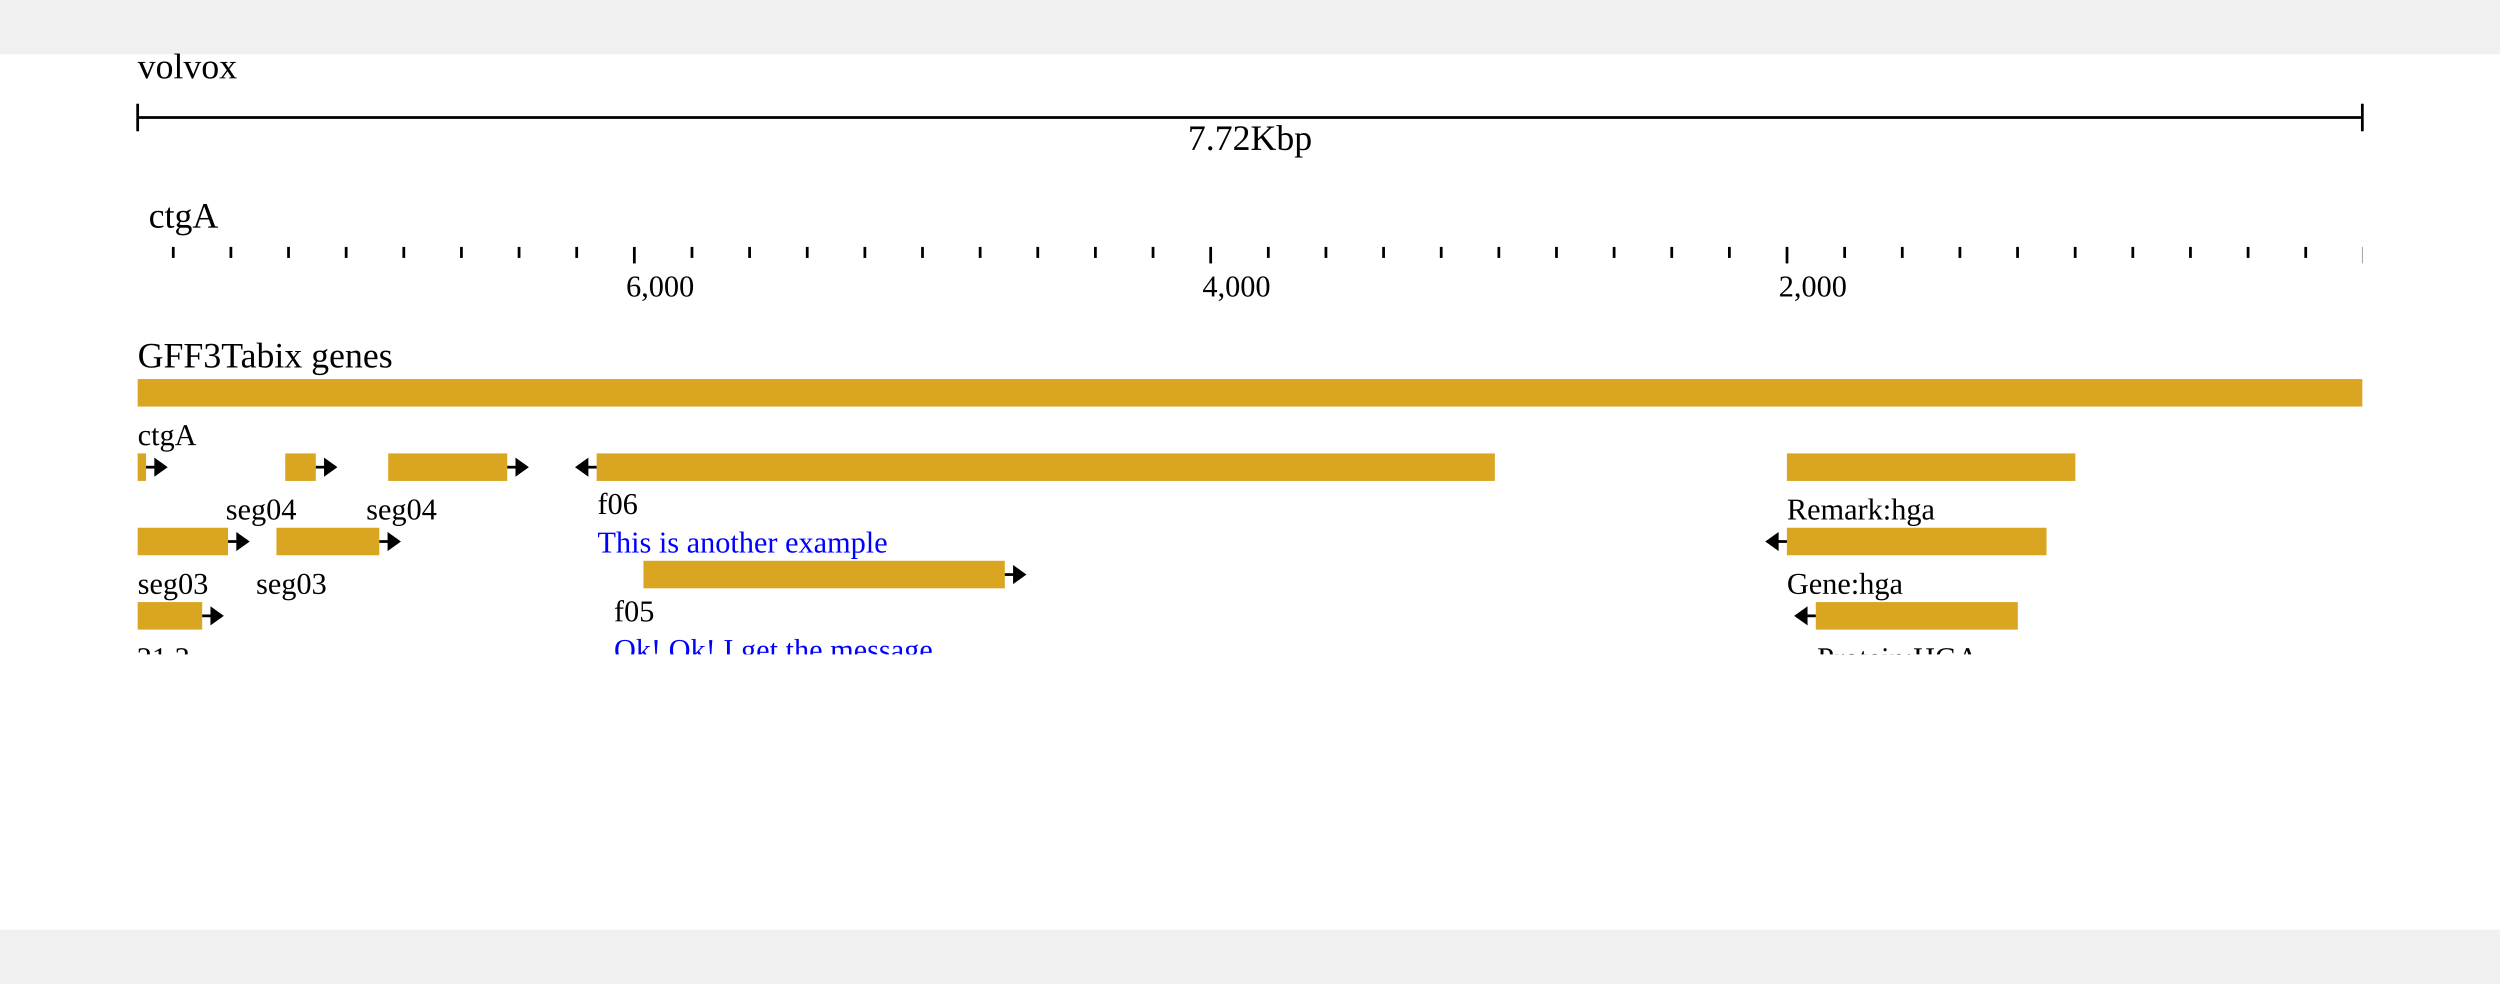
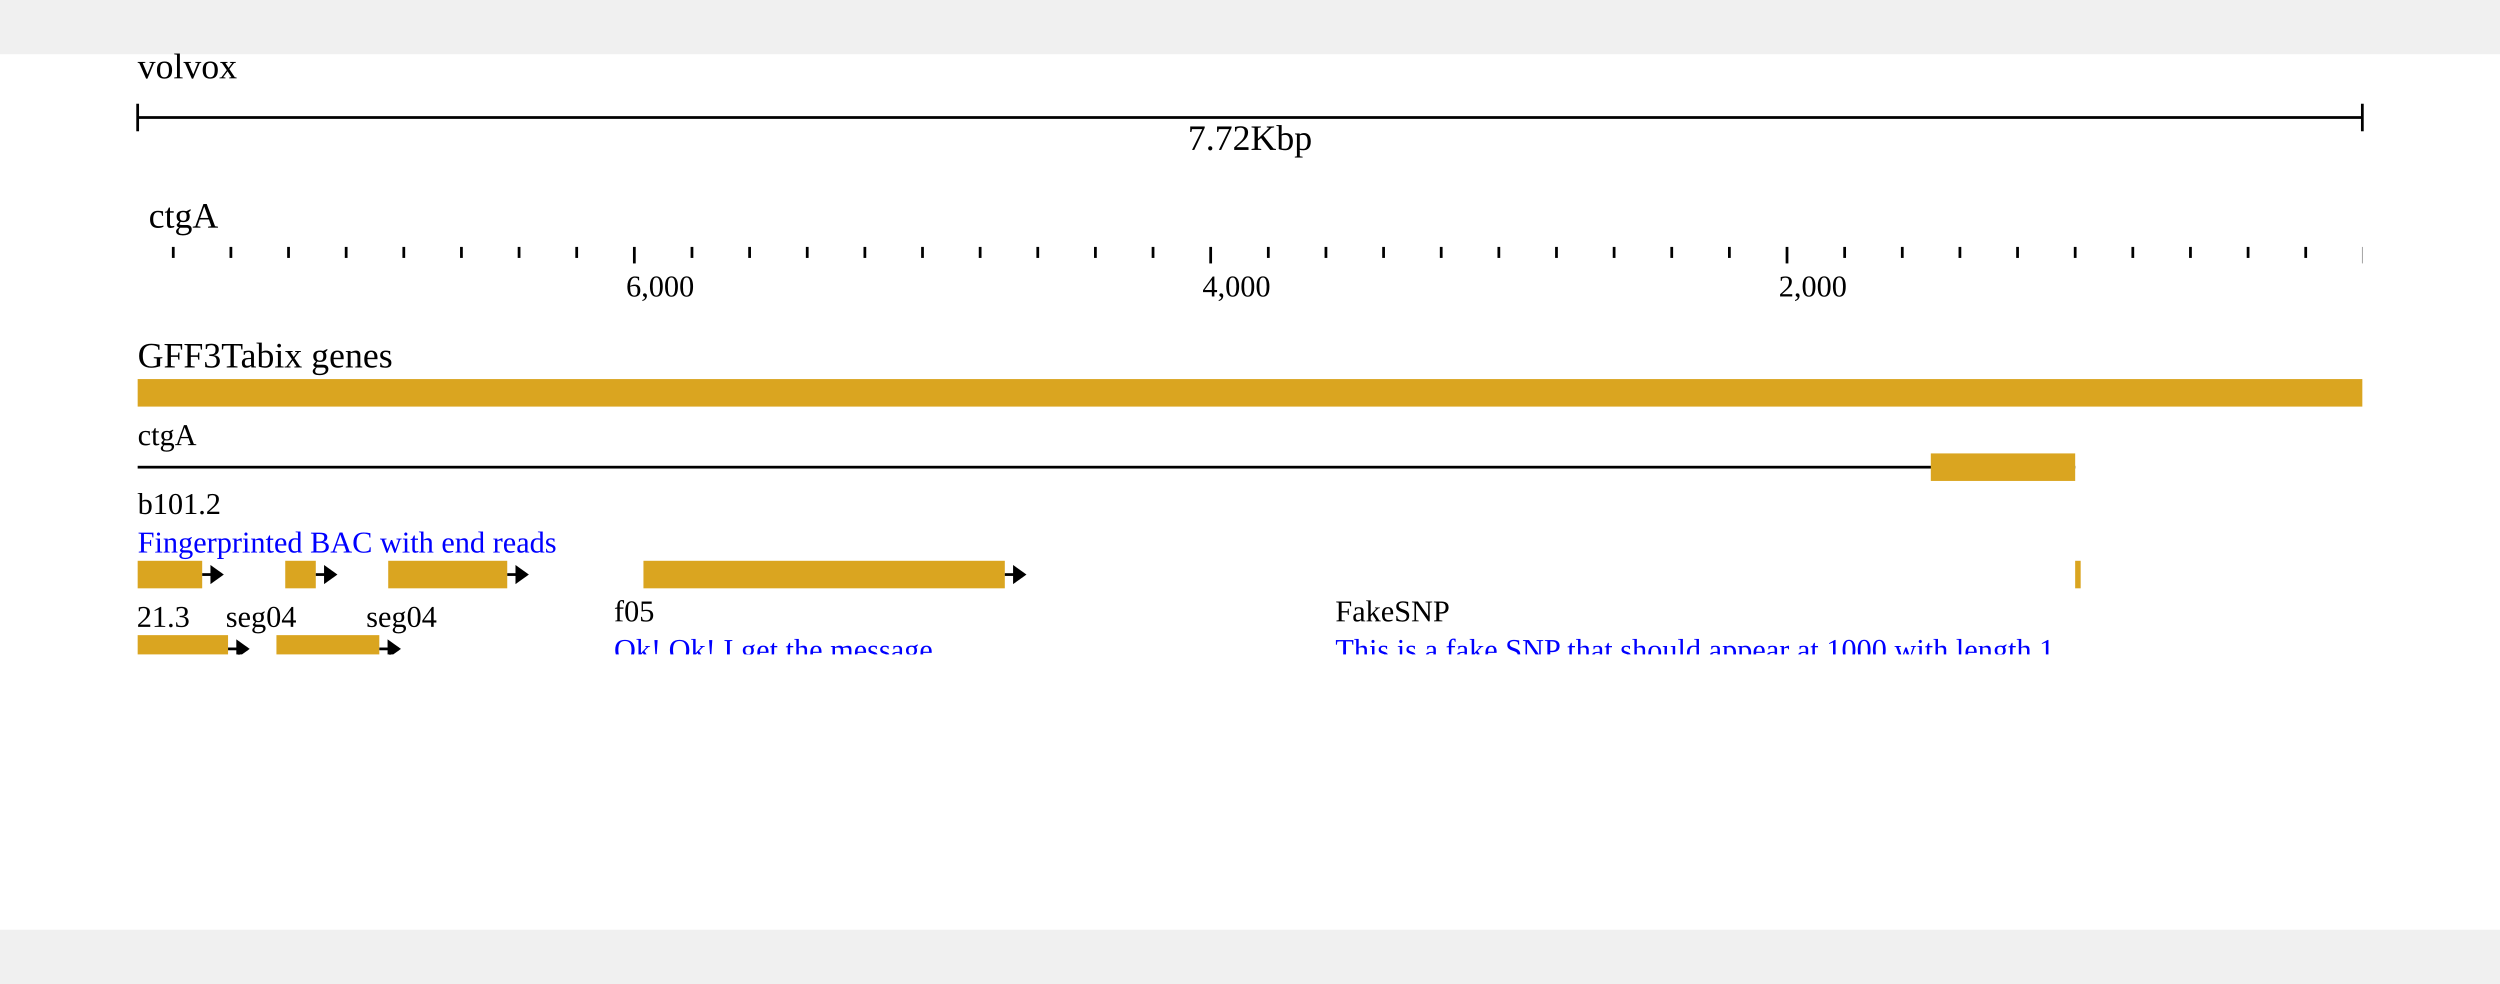
<svg xmlns="http://www.w3.org/2000/svg" width="808" height="318" viewBox="0,0,908,318">
  <rect width="908" height="318" fill="#ffffff" />
  <g transform="translate(50 0)">
    <g transform="translate(0)">
      <g id="header">
        <text x="0" y="0" dominant-baseline="hanging" font-size="13" fill="#000000">volvox</text>
        <g transform="translate(0 13)">
          <line x1="0" x2="808" y1="10" y2="10" stroke="#000000" />
          <line x1="0" x2="0" y1="5" y2="15" stroke="#000000" />
          <line x1="808" x2="808" y1="5" y2="15" stroke="#000000" />
          <text x="404" y="13" text-anchor="middle" dominant-baseline="hanging" font-size="13" fill="#000000">7.72Kbp</text>
        </g>
        <g transform="translate(0 50)">
          <g>
            <defs>
              <clipPath id="clip-{volvox}ctgA:3.534653465343581..7722.534653465344[rev]-0-reversed">
                <rect x="0" y="0" width="808" height="100" />
              </clipPath>
            </defs>
            <g transform="translate(0 0)">
              <g clip-path="url(#clip-{volvox}ctgA:3.534653465343581..7722.534653465344[rev]-0-reversed)">
                <text x="4" y="13" font-size="13" fill="#000000">ctgA</text>
                <g transform="translate(0 20)">
                  <line x1="829.303" x2="829.303" y1="0" y2="4" stroke-width="1" stroke="#000000" />
                  <line x1="808.37" x2="808.37" y1="0" y2="6" stroke-width="1" stroke="#000000" />
                  <line x1="787.437" x2="787.437" y1="0" y2="4" stroke-width="1" stroke="#000000" />
                  <line x1="766.505" x2="766.505" y1="0" y2="4" stroke-width="1" stroke="#000000" />
                  <line x1="745.572" x2="745.572" y1="0" y2="4" stroke-width="1" stroke="#000000" />
                  <line x1="724.639" x2="724.639" y1="0" y2="4" stroke-width="1" stroke="#000000" />
                  <line x1="703.707" x2="703.707" y1="0" y2="4" stroke-width="1" stroke="#000000" />
                  <line x1="682.774" x2="682.774" y1="0" y2="4" stroke-width="1" stroke="#000000" />
                  <line x1="661.841" x2="661.841" y1="0" y2="4" stroke-width="1" stroke="#000000" />
                  <line x1="640.909" x2="640.909" y1="0" y2="4" stroke-width="1" stroke="#000000" />
                  <line x1="619.976" x2="619.976" y1="0" y2="4" stroke-width="1" stroke="#000000" />
                  <line x1="599.044" x2="599.044" y1="0" y2="6" stroke-width="1" stroke="#000000" />
                  <line x1="578.111" x2="578.111" y1="0" y2="4" stroke-width="1" stroke="#000000" />
                  <line x1="557.178" x2="557.178" y1="0" y2="4" stroke-width="1" stroke="#000000" />
                  <line x1="536.246" x2="536.246" y1="0" y2="4" stroke-width="1" stroke="#000000" />
                  <line x1="515.313" x2="515.313" y1="0" y2="4" stroke-width="1" stroke="#000000" />
                  <line x1="494.38" x2="494.38" y1="0" y2="4" stroke-width="1" stroke="#000000" />
                  <line x1="473.448" x2="473.448" y1="0" y2="4" stroke-width="1" stroke="#000000" />
                  <line x1="452.515" x2="452.515" y1="0" y2="4" stroke-width="1" stroke="#000000" />
                  <line x1="431.582" x2="431.582" y1="0" y2="4" stroke-width="1" stroke="#000000" />
                  <line x1="410.65" x2="410.65" y1="0" y2="4" stroke-width="1" stroke="#000000" />
                  <line x1="389.717" x2="389.717" y1="0" y2="6" stroke-width="1" stroke="#000000" />
                  <line x1="368.784" x2="368.784" y1="0" y2="4" stroke-width="1" stroke="#000000" />
                  <line x1="347.852" x2="347.852" y1="0" y2="4" stroke-width="1" stroke="#000000" />
                  <line x1="326.919" x2="326.919" y1="0" y2="4" stroke-width="1" stroke="#000000" />
                  <line x1="305.987" x2="305.987" y1="0" y2="4" stroke-width="1" stroke="#000000" />
                  <line x1="285.054" x2="285.054" y1="0" y2="4" stroke-width="1" stroke="#000000" />
                  <line x1="264.121" x2="264.121" y1="0" y2="4" stroke-width="1" stroke="#000000" />
                  <line x1="243.189" x2="243.189" y1="0" y2="4" stroke-width="1" stroke="#000000" />
                  <line x1="222.256" x2="222.256" y1="0" y2="4" stroke-width="1" stroke="#000000" />
                  <line x1="201.323" x2="201.323" y1="0" y2="4" stroke-width="1" stroke="#000000" />
                  <line x1="180.391" x2="180.391" y1="0" y2="6" stroke-width="1" stroke="#000000" />
                  <line x1="159.458" x2="159.458" y1="0" y2="4" stroke-width="1" stroke="#000000" />
                  <line x1="138.525" x2="138.525" y1="0" y2="4" stroke-width="1" stroke="#000000" />
                  <line x1="117.593" x2="117.593" y1="0" y2="4" stroke-width="1" stroke="#000000" />
                  <line x1="96.66" x2="96.66" y1="0" y2="4" stroke-width="1" stroke="#000000" />
                  <line x1="75.727" x2="75.727" y1="0" y2="4" stroke-width="1" stroke="#000000" />
                  <line x1="54.795" x2="54.795" y1="0" y2="4" stroke-width="1" stroke="#000000" />
                  <line x1="33.862" x2="33.862" y1="0" y2="4" stroke-width="1" stroke="#000000" />
                  <line x1="12.93" x2="12.93" y1="0" y2="4" stroke-width="1" stroke="#000000" />
                  <line x1="-8.003" x2="-8.003" y1="0" y2="4" stroke-width="1" stroke="#000000" />
                  <line x1="-28.936" x2="-28.936" y1="0" y2="6" stroke-width="1" stroke="#000000" />
                  <text x="596.044" y="18" font-size="11" fill="#000000">2,000</text>
                  <text x="386.717" y="18" font-size="11" fill="#000000">4,000</text>
                  <text x="177.391" y="18" font-size="11" fill="#000000">6,000</text>
                </g>
              </g>
            </g>
          </g>
        </g>
      </g>
    </g>
    <g transform="translate(0 100)">
      <g transform="translate(0 0)">
        <g transform="translate(0 18)">
          <defs>
            <clipPath id="clip-jest">
              <rect x="0" y="0" width="808" height="100" />
            </clipPath>
          </defs>
          <g transform="translate(0 0)">
            <g clip-path="url(#clip-jest)">
              <g>
                <defs />
                <g>
                  <g>
                    <rect fill="goldenrod" stroke="none" x="0" y="0" width="808.265" height="10" />
-                     <rect fill="goldenrod" stroke="none" x="599" y="27" width="104.768" height="10" />
-                     <rect fill="goldenrod" stroke="none" x="599" y="54" width="94.302" height="10" />
-                     <path fill="none" stroke="#000000" paint-order="fill stroke markers" d=" M 599 59 L 592 59" stroke-miterlimit="10" />
-                     <path fill="#000000" stroke="#000000" paint-order="fill stroke markers" d=" M 595.5 56.5 L 595.5 61.5 L 592 59 Z" stroke-miterlimit="10" />
-                     <rect fill="goldenrod" stroke="none" x="609.5" y="81" width="73.369" height="10" />
-                     <path fill="none" stroke="#000000" paint-order="fill stroke markers" d=" M 609.5 86 L 602.5 86" stroke-miterlimit="10" />
-                     <path fill="#000000" stroke="#000000" paint-order="fill stroke markers" d=" M 606 83.5 L 606 88.5 L 602.5 86 Z" stroke-miterlimit="10" />
-                     <rect fill="goldenrod" stroke="none" x="494.3" y="108" width="146.633" height="10" />
-                     <path fill="none" stroke="#000000" paint-order="fill stroke markers" d=" M 640.933 113 L 647.933 113" stroke-miterlimit="10" />
-                     <path fill="#000000" stroke="#000000" paint-order="fill stroke markers" d=" M 644.433 110.5 L 644.433 115.5 L 647.933 113 Z" stroke-miterlimit="10" />
-                     <rect fill="goldenrod" stroke="none" x="600.7" y="135" width="34.12" height="10" />
-                     <path fill="none" stroke="#000000" paint-order="fill stroke markers" d=" M 600.7 140 L 593.7 140" stroke-miterlimit="10" />
-                     <path fill="#000000" stroke="#000000" paint-order="fill stroke markers" d=" M 597.2 137.5 L 597.2 142.5 L 593.7 140 Z" stroke-miterlimit="10" />
-                     <rect fill="goldenrod" stroke="none" x="504.8" y="174" width="115.234" height="10" />
-                     <path fill="none" stroke="#000000" paint-order="fill stroke markers" d=" M 620.034 179 L 627.034 179" stroke-miterlimit="10" />
-                     <path fill="#000000" stroke="#000000" paint-order="fill stroke markers" d=" M 623.534 176.5 L 623.534 181.5 L 627.034 179 Z" stroke-miterlimit="10" />
-                     <rect fill="goldenrod" stroke="none" x="166.7" y="27" width="326.235" height="10" />
-                     <path fill="none" stroke="#000000" paint-order="fill stroke markers" d=" M 166.7 32 L 159.7 32" stroke-miterlimit="10" />
-                     <path fill="#000000" stroke="#000000" paint-order="fill stroke markers" d=" M 163.2 29.5 L 163.2 34.5 L 159.7 32 Z" stroke-miterlimit="10" />
+                     <path fill="none" stroke="#000000" paint-order="fill stroke markers" d=" M -1285 32 L 703.706 32" stroke-miterlimit="10" />
+                     <rect fill="goldenrod" stroke="none" x="651.269" y="27" width="52.436" height="10" />
+                     <rect fill="goldenrod" stroke="none" x="703.7" y="66" width="2" height="10" />
+                     <rect fill="goldenrod" stroke="none" x="599" y="105" width="104.768" height="10" />
+                     <path fill="none" stroke="#000000" paint-order="fill stroke markers" d=" M 473.2 137 L 698.54 137" stroke-miterlimit="10" />
+                     <path fill="none" stroke="#000000" paint-order="fill stroke markers" d=" M 507.87 135 L 503.87 137 L 507.87 139 M 547.87 135 L 543.87 137 L 547.87 139 M 587.87 135 L 583.87 137 L 587.87 139 M 627.87 135 L 623.87 137 L 627.87 139 M 667.87 135 L 663.87 137 L 667.87 139" stroke-miterlimit="10" stroke-width="0.5" />
+                     <rect fill="goldenrod" stroke="none" x="651.337" y="132" width="47.203" height="10" />
+                     <rect fill="goldenrod" stroke="none" x="473.2" y="132" width="21.247" height="10" />
+                     <path fill="none" stroke="#000000" paint-order="fill stroke markers" d=" M 473.2 137 L 466.2 137" stroke-miterlimit="10" />
+                     <path fill="#000000" stroke="#000000" paint-order="fill stroke markers" d=" M 469.7 134.5 L 469.7 139.5 L 466.2 137 Z" stroke-miterlimit="10" />
+                     <path fill="none" stroke="#000000" paint-order="fill stroke markers" d=" M 44.3 164 L 698.55 164" stroke-miterlimit="10" />
+                     <path fill="none" stroke="#000000" paint-order="fill stroke markers" d=" M 73.425 162 L 69.425 164 L 73.425 166 M 113.425 162 L 109.425 164 L 113.425 166 M 153.425 162 L 149.425 164 L 153.425 166 M 193.425 162 L 189.425 164 L 193.425 166 M 233.425 162 L 229.425 164 L 233.425 166 M 273.425 162 L 269.425 164 L 273.425 166 M 313.425 162 L 309.425 164 L 313.425 166 M 353.425 162 L 349.425 164 L 353.425 166 M 393.425 162 L 389.425 164 L 393.425 166 M 433.425 162 L 429.425 164 L 433.425 166 M 473.425 162 L 469.425 164 L 473.425 166 M 513.425 162 L 509.425 164 L 513.425 166 M 553.425 162 L 549.425 164 L 553.425 166 M 593.425 162 L 589.425 164 L 593.425 166 M 633.425 162 L 629.425 164 L 633.425 166 M 673.425 162 L 669.425 164 L 673.425 166" stroke-miterlimit="10" stroke-width="0.5" />
+                     <rect fill="goldenrod" stroke="none" x="651.347" y="159" width="47.203" height="10" />
+                     <rect fill="goldenrod" stroke="none" x="232.694" y="159" width="52.436" height="10" />
+                     <rect fill="goldenrod" stroke="none" x="44.3" y="159" width="31.504" height="10" />
+                     <path fill="none" stroke="#000000" paint-order="fill stroke markers" d=" M 44.3 164 L 37.3 164" stroke-miterlimit="10" />
+                     <path fill="#000000" stroke="#000000" paint-order="fill stroke markers" d=" M 40.8 161.5 L 40.8 166.5 L 37.3 164 Z" stroke-miterlimit="10" />
+                     <path fill="none" stroke="#000000" paint-order="fill stroke markers" d=" M -133.7 191 L 698.477 191" stroke-miterlimit="10" />
+                     <path fill="none" stroke="#000000" paint-order="fill stroke markers" d=" M -95.611 189 L -99.611 191 L -95.611 193 M -55.611 189 L -59.611 191 L -55.611 193 M -15.611 189 L -19.611 191 L -15.611 193 M 24.389 189 L 20.389 191 L 24.389 193 M 64.389 189 L 60.389 191 L 64.389 193 M 104.389 189 L 100.389 191 L 104.389 193 M 144.389 189 L 140.389 191 L 144.389 193 M 184.389 189 L 180.389 191 L 184.389 193 M 224.389 189 L 220.389 191 L 224.389 193 M 264.389 189 L 260.389 191 L 264.389 193 M 304.389 189 L 300.389 191 L 304.389 193 M 344.389 189 L 340.389 191 L 344.389 193 M 384.389 189 L 380.389 191 L 384.389 193 M 424.389 189 L 420.389 191 L 424.389 193 M 464.389 189 L 460.389 191 L 464.389 193 M 504.389 189 L 500.389 191 L 504.389 193 M 544.389 189 L 540.389 191 L 544.389 193 M 584.389 189 L 580.389 191 L 584.389 193 M 624.389 189 L 620.389 191 L 624.389 193 M 664.389 189 L 660.389 191 L 664.389 193" stroke-miterlimit="10" stroke-width="0.5" />
+                     <rect fill="#357089" stroke="none" x="682.673" y="187.75" width="15.804" height="6.5" />
+                     <rect fill="goldenrod" stroke="none" x="651.274" y="186" width="31.399" height="10" />
+                     <rect fill="goldenrod" stroke="none" x="399.873" y="186" width="94.511" height="10" />
+                     <rect fill="goldenrod" stroke="none" x="232.621" y="186" width="52.436" height="10" />
+                     <rect fill="goldenrod" stroke="none" x="11.991" y="186" width="63.74" height="10" />
+                     <rect fill="#357089" stroke="none" x="0" y="187.75" width="11.991" height="6.5" />
+                     <path fill="none" stroke="#000000" paint-order="fill stroke markers" d=" M -133.7 191 L -140.7 191" stroke-miterlimit="10" />
+                     <path fill="#000000" stroke="#000000" paint-order="fill stroke markers" d=" M -137.2 188.5 L -137.2 193.5 L -140.7 191 Z" stroke-miterlimit="10" />
+                     <path fill="none" stroke="#000000" paint-order="fill stroke markers" d=" M -133.7 203 L 698.477 203" stroke-miterlimit="10" />
+                     <path fill="none" stroke="#000000" paint-order="fill stroke markers" d=" M -95.611 201 L -99.611 203 L -95.611 205 M -55.611 201 L -59.611 203 L -55.611 205 M -15.611 201 L -19.611 203 L -15.611 205 M 24.389 201 L 20.389 203 L 24.389 205 M 64.389 201 L 60.389 203 L 64.389 205 M 104.389 201 L 100.389 203 L 104.389 205 M 144.389 201 L 140.389 203 L 144.389 205 M 184.389 201 L 180.389 203 L 184.389 205 M 224.389 201 L 220.389 203 L 224.389 205 M 264.389 201 L 260.389 203 L 264.389 205 M 304.389 201 L 300.389 203 L 304.389 205 M 344.389 201 L 340.389 203 L 344.389 205 M 384.389 201 L 380.389 203 L 384.389 205 M 424.389 201 L 420.389 203 L 424.389 205 M 464.389 201 L 460.389 203 L 464.389 205 M 504.389 201 L 500.389 203 L 504.389 205 M 544.389 201 L 540.389 203 L 544.389 205 M 584.389 201 L 580.389 203 L 584.389 205 M 624.389 201 L 620.389 203 L 624.389 205 M 664.389 201 L 660.389 203 L 664.389 205" stroke-miterlimit="10" stroke-width="0.5" />
+                     <rect fill="#357089" stroke="none" x="682.673" y="199.75" width="15.804" height="6.5" />
+                     <rect fill="goldenrod" stroke="none" x="651.274" y="198" width="31.399" height="10" />
+                     <rect fill="goldenrod" stroke="none" x="232.621" y="198" width="52.436" height="10" />
+                     <rect fill="goldenrod" stroke="none" x="11.991" y="198" width="63.74" height="10" />
+                     <rect fill="#357089" stroke="none" x="0" y="199.75" width="11.991" height="6.5" />
+                     <path fill="none" stroke="#000000" paint-order="fill stroke markers" d=" M -133.7 203 L -140.7 203" stroke-miterlimit="10" />
+                     <path fill="#000000" stroke="#000000" paint-order="fill stroke markers" d=" M -137.2 200.5 L -137.2 205.5 L -140.7 203 Z" stroke-miterlimit="10" />
+                     <path fill="none" stroke="#000000" paint-order="fill stroke markers" d=" M -133.7 215 L 672.311 215" stroke-miterlimit="10" />
+                     <path fill="none" stroke="#000000" paint-order="fill stroke markers" d=" M -108.694 213 L -112.694 215 L -108.694 217 M -68.694 213 L -72.694 215 L -68.694 217 M -28.694 213 L -32.694 215 L -28.694 217 M 11.306 213 L 7.306 215 L 11.306 217 M 51.306 213 L 47.306 215 L 51.306 217 M 91.306 213 L 87.306 215 L 91.306 217 M 131.306 213 L 127.306 215 L 131.306 217 M 171.306 213 L 167.306 215 L 171.306 217 M 211.306 213 L 207.306 215 L 211.306 217 M 251.306 213 L 247.306 215 L 251.306 217 M 291.306 213 L 287.306 215 L 291.306 217 M 331.306 213 L 327.306 215 L 331.306 217 M 371.306 213 L 367.306 215 L 371.306 217 M 411.306 213 L 407.306 215 L 411.306 217 M 451.306 213 L 447.306 215 L 451.306 217 M 491.306 213 L 487.306 215 L 491.306 217 M 531.306 213 L 527.306 215 L 531.306 217 M 571.306 213 L 567.306 215 L 571.306 217 M 611.306 213 L 607.306 215 L 611.306 217 M 651.306 213 L 647.306 215 L 651.306 217" stroke-miterlimit="10" stroke-width="0.5" />
+                     <rect fill="#357089" stroke="none" x="651.274" y="211.75" width="21.037" height="6.5" />
+                     <rect fill="#357089" stroke="none" x="462.88" y="211.75" width="31.504" height="6.5" />
+                     <rect fill="goldenrod" stroke="none" x="399.873" y="210" width="63.007" height="10" />
+                     <rect fill="goldenrod" stroke="none" x="232.621" y="210" width="52.436" height="10" />
+                     <rect fill="goldenrod" stroke="none" x="12.828" y="210" width="62.903" height="10" />
+                     <rect fill="#357089" stroke="none" x="0" y="211.75" width="12.828" height="6.5" />
+                     <path fill="none" stroke="#000000" paint-order="fill stroke markers" d=" M -133.7 215 L -140.7 215" stroke-miterlimit="10" />
+                     <path fill="#000000" stroke="#000000" paint-order="fill stroke markers" d=" M -137.2 212.5 L -137.2 217.5 L -140.7 215 Z" stroke-miterlimit="10" />
+                     <rect fill="goldenrod" stroke="none" x="599" y="249" width="94.302" height="10" />
+                     <path fill="none" stroke="#000000" paint-order="fill stroke markers" d=" M 599 254 L 592 254" stroke-miterlimit="10" />
+                     <path fill="#000000" stroke="#000000" paint-order="fill stroke markers" d=" M 595.5 251.5 L 595.5 256.5 L 592 254 Z" stroke-miterlimit="10" />
+                     <path fill="none" stroke="#000000" paint-order="fill stroke markers" d=" M 54.7 281 L 688.017 281" stroke-miterlimit="10" />
+                     <path fill="none" stroke="#000000" paint-order="fill stroke markers" d=" M 93.359 279 L 89.359 281 L 93.359 283 M 133.359 279 L 129.359 281 L 133.359 283 M 173.359 279 L 169.359 281 L 173.359 283 M 213.359 279 L 209.359 281 L 213.359 283 M 253.359 279 L 249.359 281 L 253.359 283 M 293.359 279 L 289.359 281 L 293.359 283 M 333.359 279 L 329.359 281 L 333.359 283 M 373.359 279 L 369.359 281 L 373.359 283 M 413.359 279 L 409.359 281 L 413.359 283 M 453.359 279 L 449.359 281 L 453.359 283 M 493.359 279 L 489.359 281 L 493.359 283 M 533.359 279 L 529.359 281 L 533.359 283 M 573.359 279 L 569.359 281 L 573.359 283 M 613.359 279 L 609.359 281 L 613.359 283 M 653.359 279 L 649.359 281 L 653.359 283" stroke-miterlimit="10" stroke-width="0.5" />
+                     <rect fill="goldenrod" stroke="none" x="651.28" y="276" width="36.737" height="10" />
+                     <rect fill="goldenrod" stroke="none" x="232.627" y="276" width="52.436" height="10" />
+                     <rect fill="goldenrod" stroke="none" x="54.7" y="276" width="21.037" height="10" />
+                     <path fill="none" stroke="#000000" paint-order="fill stroke markers" d=" M 54.7 281 L 47.7 281" stroke-miterlimit="10" />
+                     <path fill="#000000" stroke="#000000" paint-order="fill stroke markers" d=" M 51.2 278.5 L 51.2 283.5 L 47.7 281 Z" stroke-miterlimit="10" />
+                     <rect fill="goldenrod" stroke="none" x="609.5" y="303" width="73.369" height="10" />
+                     <path fill="none" stroke="#000000" paint-order="fill stroke markers" d=" M 609.5 308 L 602.5 308" stroke-miterlimit="10" />
+                     <path fill="#000000" stroke="#000000" paint-order="fill stroke markers" d=" M 606 305.5 L 606 310.5 L 602.5 308 Z" stroke-miterlimit="10" />
+                     <rect fill="goldenrod" stroke="none" x="494.3" y="330" width="146.633" height="10" />
+                     <path fill="none" stroke="#000000" paint-order="fill stroke markers" d=" M 640.933 335 L 647.933 335" stroke-miterlimit="10" />
+                     <path fill="#000000" stroke="#000000" paint-order="fill stroke markers" d=" M 644.433 332.5 L 644.433 337.5 L 647.933 335 Z" stroke-miterlimit="10" />
+                     <rect fill="goldenrod" stroke="none" x="600.7" y="357" width="34.12" height="10" />
+                     <path fill="none" stroke="#000000" paint-order="fill stroke markers" d=" M 600.7 362 L 593.7 362" stroke-miterlimit="10" />
+                     <path fill="#000000" stroke="#000000" paint-order="fill stroke markers" d=" M 597.2 359.5 L 597.2 364.5 L 593.7 362 Z" stroke-miterlimit="10" />
+                     <rect fill="goldenrod" stroke="none" x="504.8" y="396" width="115.234" height="10" />
+                     <path fill="none" stroke="#000000" paint-order="fill stroke markers" d=" M 620.034 401 L 627.034 401" stroke-miterlimit="10" />
+                     <path fill="#000000" stroke="#000000" paint-order="fill stroke markers" d=" M 623.534 398.5 L 623.534 403.5 L 627.034 401 Z" stroke-miterlimit="10" />
+                     <rect fill="goldenrod" stroke="none" x="166.7" y="357" width="326.235" height="10" />
+                     <path fill="none" stroke="#000000" paint-order="fill stroke markers" d=" M 166.7 362 L 159.7 362" stroke-miterlimit="10" />
+                     <path fill="#000000" stroke="#000000" paint-order="fill stroke markers" d=" M 163.2 359.5 L 163.2 364.5 L 159.7 362 Z" stroke-miterlimit="10" />
                    <rect fill="goldenrod" stroke="none" x="183.7" y="66" width="131.248" height="10" />
                    <path fill="none" stroke="#000000" paint-order="fill stroke markers" d=" M 314.948 71 L 321.948 71" stroke-miterlimit="10" />
                    <path fill="#000000" stroke="#000000" paint-order="fill stroke markers" d=" M 318.448 68.5 L 318.448 73.5 L 321.948 71 Z" stroke-miterlimit="10" />
                    <rect fill="goldenrod" stroke="none" x="253.4" y="105" width="7.326" height="10" />
                    <path fill="none" stroke="#000000" paint-order="fill stroke markers" d=" M 260.726 110 L 267.726 110" stroke-miterlimit="10" />
                    <path fill="#000000" stroke="#000000" paint-order="fill stroke markers" d=" M 264.226 107.5 L 264.226 112.5 L 267.726 110 Z" stroke-miterlimit="10" />
-                     <rect fill="goldenrod" stroke="none" x="169.8" y="105" width="31.608" height="10" />
-                     <path fill="none" stroke="#000000" paint-order="fill stroke markers" d=" M 201.408 110 L 208.408 110" stroke-miterlimit="10" />
-                     <path fill="#000000" stroke="#000000" paint-order="fill stroke markers" d=" M 204.908 107.5 L 204.908 112.5 L 208.408 110 Z" stroke-miterlimit="10" />
-                     <rect fill="goldenrod" stroke="none" x="91" y="27" width="43.226" height="10" />
-                     <path fill="none" stroke="#000000" paint-order="fill stroke markers" d=" M 134.226 32 L 141.226 32" stroke-miterlimit="10" />
-                     <path fill="#000000" stroke="#000000" paint-order="fill stroke markers" d=" M 137.726 29.5 L 137.726 34.5 L 141.226 32 Z" stroke-miterlimit="10" />
-                     <rect fill="goldenrod" stroke="none" x="50.4" y="54" width="37.365" height="10" />
-                     <path fill="none" stroke="#000000" paint-order="fill stroke markers" d=" M 87.765 59 L 94.765 59" stroke-miterlimit="10" />
-                     <path fill="#000000" stroke="#000000" paint-order="fill stroke markers" d=" M 91.265 56.5 L 91.265 61.5 L 94.765 59 Z" stroke-miterlimit="10" />
-                     <rect fill="goldenrod" stroke="none" x="53.6" y="27" width="11.094" height="10" />
-                     <path fill="none" stroke="#000000" paint-order="fill stroke markers" d=" M 64.694 32 L 71.694 32" stroke-miterlimit="10" />
-                     <path fill="#000000" stroke="#000000" paint-order="fill stroke markers" d=" M 68.194 29.5 L 68.194 34.5 L 71.694 32 Z" stroke-miterlimit="10" />
-                     <rect fill="goldenrod" stroke="none" x="0" y="54" width="32.83" height="10" />
-                     <path fill="none" stroke="#000000" paint-order="fill stroke markers" d=" M 32.83 59 L 39.83 59" stroke-miterlimit="10" />
-                     <path fill="#000000" stroke="#000000" paint-order="fill stroke markers" d=" M 36.33 56.5 L 36.33 61.5 L 39.83 59 Z" stroke-miterlimit="10" />
-                     <rect fill="goldenrod" stroke="none" x="0" y="27" width="3.052" height="10" />
-                     <path fill="none" stroke="#000000" paint-order="fill stroke markers" d=" M 3.052 32 L 10.052 32" stroke-miterlimit="10" />
-                     <path fill="#000000" stroke="#000000" paint-order="fill stroke markers" d=" M 6.552 29.5 L 6.552 34.5 L 10.052 32 Z" stroke-miterlimit="10" />
-                     <path fill="none" stroke="#000000" paint-order="fill stroke markers" d=" M -1285 230 L 703.706 230" stroke-miterlimit="10" />
-                     <rect fill="goldenrod" stroke="none" x="651.269" y="225" width="52.436" height="10" />
-                     <rect fill="goldenrod" stroke="none" x="703.7" y="264" width="2" height="10" />
-                     <path fill="none" stroke="#000000" paint-order="fill stroke markers" d=" M 473.2 308 L 698.54 308" stroke-miterlimit="10" />
-                     <path fill="none" stroke="#000000" paint-order="fill stroke markers" d=" M 507.87 306 L 503.87 308 L 507.87 310 M 547.87 306 L 543.87 308 L 547.87 310 M 587.87 306 L 583.87 308 L 587.87 310 M 627.87 306 L 623.87 308 L 627.87 310 M 667.87 306 L 663.87 308 L 667.87 310" stroke-miterlimit="10" stroke-width="0.5" />
-                     <rect fill="goldenrod" stroke="none" x="651.337" y="303" width="47.203" height="10" />
-                     <rect fill="goldenrod" stroke="none" x="473.2" y="303" width="21.247" height="10" />
-                     <path fill="none" stroke="#000000" paint-order="fill stroke markers" d=" M 473.2 308 L 466.2 308" stroke-miterlimit="10" />
-                     <path fill="#000000" stroke="#000000" paint-order="fill stroke markers" d=" M 469.7 305.5 L 469.7 310.5 L 466.2 308 Z" stroke-miterlimit="10" />
-                     <path fill="none" stroke="#000000" paint-order="fill stroke markers" d=" M 44.3 335 L 698.55 335" stroke-miterlimit="10" />
-                     <path fill="none" stroke="#000000" paint-order="fill stroke markers" d=" M 73.425 333 L 69.425 335 L 73.425 337 M 113.425 333 L 109.425 335 L 113.425 337 M 153.425 333 L 149.425 335 L 153.425 337 M 193.425 333 L 189.425 335 L 193.425 337 M 233.425 333 L 229.425 335 L 233.425 337 M 273.425 333 L 269.425 335 L 273.425 337 M 313.425 333 L 309.425 335 L 313.425 337 M 353.425 333 L 349.425 335 L 353.425 337 M 393.425 333 L 389.425 335 L 393.425 337 M 433.425 333 L 429.425 335 L 433.425 337 M 473.425 333 L 469.425 335 L 473.425 337 M 513.425 333 L 509.425 335 L 513.425 337 M 553.425 333 L 549.425 335 L 553.425 337 M 593.425 333 L 589.425 335 L 593.425 337 M 633.425 333 L 629.425 335 L 633.425 337 M 673.425 333 L 669.425 335 L 673.425 337" stroke-miterlimit="10" stroke-width="0.5" />
-                     <rect fill="goldenrod" stroke="none" x="651.347" y="330" width="47.203" height="10" />
-                     <rect fill="goldenrod" stroke="none" x="232.694" y="330" width="52.436" height="10" />
-                     <rect fill="goldenrod" stroke="none" x="44.3" y="330" width="31.504" height="10" />
-                     <path fill="none" stroke="#000000" paint-order="fill stroke markers" d=" M 44.3 335 L 37.3 335" stroke-miterlimit="10" />
-                     <path fill="#000000" stroke="#000000" paint-order="fill stroke markers" d=" M 40.8 332.5 L 40.8 337.5 L 37.3 335 Z" stroke-miterlimit="10" />
-                     <path fill="none" stroke="#000000" paint-order="fill stroke markers" d=" M -133.7 362 L 698.477 362" stroke-miterlimit="10" />
-                     <path fill="none" stroke="#000000" paint-order="fill stroke markers" d=" M -95.611 360 L -99.611 362 L -95.611 364 M -55.611 360 L -59.611 362 L -55.611 364 M -15.611 360 L -19.611 362 L -15.611 364 M 24.389 360 L 20.389 362 L 24.389 364 M 64.389 360 L 60.389 362 L 64.389 364 M 104.389 360 L 100.389 362 L 104.389 364 M 144.389 360 L 140.389 362 L 144.389 364 M 184.389 360 L 180.389 362 L 184.389 364 M 224.389 360 L 220.389 362 L 224.389 364 M 264.389 360 L 260.389 362 L 264.389 364 M 304.389 360 L 300.389 362 L 304.389 364 M 344.389 360 L 340.389 362 L 344.389 364 M 384.389 360 L 380.389 362 L 384.389 364 M 424.389 360 L 420.389 362 L 424.389 364 M 464.389 360 L 460.389 362 L 464.389 364 M 504.389 360 L 500.389 362 L 504.389 364 M 544.389 360 L 540.389 362 L 544.389 364 M 584.389 360 L 580.389 362 L 584.389 364 M 624.389 360 L 620.389 362 L 624.389 364 M 664.389 360 L 660.389 362 L 664.389 364" stroke-miterlimit="10" stroke-width="0.5" />
-                     <rect fill="#357089" stroke="none" x="682.673" y="358.75" width="15.804" height="6.5" />
-                     <rect fill="goldenrod" stroke="none" x="651.274" y="357" width="31.399" height="10" />
-                     <rect fill="goldenrod" stroke="none" x="399.873" y="357" width="94.511" height="10" />
-                     <rect fill="goldenrod" stroke="none" x="232.621" y="357" width="52.436" height="10" />
-                     <rect fill="goldenrod" stroke="none" x="11.991" y="357" width="63.74" height="10" />
-                     <rect fill="#357089" stroke="none" x="0" y="358.75" width="11.991" height="6.5" />
-                     <path fill="none" stroke="#000000" paint-order="fill stroke markers" d=" M -133.7 362 L -140.7 362" stroke-miterlimit="10" />
-                     <path fill="#000000" stroke="#000000" paint-order="fill stroke markers" d=" M -137.2 359.5 L -137.2 364.5 L -140.7 362 Z" stroke-miterlimit="10" />
-                     <path fill="none" stroke="#000000" paint-order="fill stroke markers" d=" M -133.7 374 L 698.477 374" stroke-miterlimit="10" />
-                     <path fill="none" stroke="#000000" paint-order="fill stroke markers" d=" M -95.611 372 L -99.611 374 L -95.611 376 M -55.611 372 L -59.611 374 L -55.611 376 M -15.611 372 L -19.611 374 L -15.611 376 M 24.389 372 L 20.389 374 L 24.389 376 M 64.389 372 L 60.389 374 L 64.389 376 M 104.389 372 L 100.389 374 L 104.389 376 M 144.389 372 L 140.389 374 L 144.389 376 M 184.389 372 L 180.389 374 L 184.389 376 M 224.389 372 L 220.389 374 L 224.389 376 M 264.389 372 L 260.389 374 L 264.389 376 M 304.389 372 L 300.389 374 L 304.389 376 M 344.389 372 L 340.389 374 L 344.389 376 M 384.389 372 L 380.389 374 L 384.389 376 M 424.389 372 L 420.389 374 L 424.389 376 M 464.389 372 L 460.389 374 L 464.389 376 M 504.389 372 L 500.389 374 L 504.389 376 M 544.389 372 L 540.389 374 L 544.389 376 M 584.389 372 L 580.389 374 L 584.389 376 M 624.389 372 L 620.389 374 L 624.389 376 M 664.389 372 L 660.389 374 L 664.389 376" stroke-miterlimit="10" stroke-width="0.5" />
-                     <rect fill="#357089" stroke="none" x="682.673" y="370.75" width="15.804" height="6.5" />
-                     <rect fill="goldenrod" stroke="none" x="651.274" y="369" width="31.399" height="10" />
-                     <rect fill="goldenrod" stroke="none" x="232.621" y="369" width="52.436" height="10" />
-                     <rect fill="goldenrod" stroke="none" x="11.991" y="369" width="63.74" height="10" />
-                     <rect fill="#357089" stroke="none" x="0" y="370.75" width="11.991" height="6.5" />
-                     <path fill="none" stroke="#000000" paint-order="fill stroke markers" d=" M -133.7 374 L -140.7 374" stroke-miterlimit="10" />
-                     <path fill="#000000" stroke="#000000" paint-order="fill stroke markers" d=" M -137.2 371.5 L -137.2 376.5 L -140.7 374 Z" stroke-miterlimit="10" />
-                     <path fill="none" stroke="#000000" paint-order="fill stroke markers" d=" M -133.7 386 L 672.311 386" stroke-miterlimit="10" />
-                     <path fill="none" stroke="#000000" paint-order="fill stroke markers" d=" M -108.694 384 L -112.694 386 L -108.694 388 M -68.694 384 L -72.694 386 L -68.694 388 M -28.694 384 L -32.694 386 L -28.694 388 M 11.306 384 L 7.306 386 L 11.306 388 M 51.306 384 L 47.306 386 L 51.306 388 M 91.306 384 L 87.306 386 L 91.306 388 M 131.306 384 L 127.306 386 L 131.306 388 M 171.306 384 L 167.306 386 L 171.306 388 M 211.306 384 L 207.306 386 L 211.306 388 M 251.306 384 L 247.306 386 L 251.306 388 M 291.306 384 L 287.306 386 L 291.306 388 M 331.306 384 L 327.306 386 L 331.306 388 M 371.306 384 L 367.306 386 L 371.306 388 M 411.306 384 L 407.306 386 L 411.306 388 M 451.306 384 L 447.306 386 L 451.306 388 M 491.306 384 L 487.306 386 L 491.306 388 M 531.306 384 L 527.306 386 L 531.306 388 M 571.306 384 L 567.306 386 L 571.306 388 M 611.306 384 L 607.306 386 L 611.306 388 M 651.306 384 L 647.306 386 L 651.306 388" stroke-miterlimit="10" stroke-width="0.5" />
-                     <rect fill="#357089" stroke="none" x="651.274" y="382.75" width="21.037" height="6.5" />
-                     <rect fill="#357089" stroke="none" x="462.88" y="382.75" width="31.504" height="6.5" />
-                     <rect fill="goldenrod" stroke="none" x="399.873" y="381" width="63.007" height="10" />
-                     <rect fill="goldenrod" stroke="none" x="232.621" y="381" width="52.436" height="10" />
-                     <rect fill="goldenrod" stroke="none" x="12.828" y="381" width="62.903" height="10" />
-                     <rect fill="#357089" stroke="none" x="0" y="382.75" width="12.828" height="6.5" />
-                     <path fill="none" stroke="#000000" paint-order="fill stroke markers" d=" M -133.7 386 L -140.7 386" stroke-miterlimit="10" />
-                     <path fill="#000000" stroke="#000000" paint-order="fill stroke markers" d=" M -137.2 383.5 L -137.2 388.5 L -140.7 386 Z" stroke-miterlimit="10" />
-                     <path fill="none" stroke="#000000" paint-order="fill stroke markers" d=" M 54.7 425 L 688.017 425" stroke-miterlimit="10" />
-                     <path fill="none" stroke="#000000" paint-order="fill stroke markers" d=" M 93.359 423 L 89.359 425 L 93.359 427 M 133.359 423 L 129.359 425 L 133.359 427 M 173.359 423 L 169.359 425 L 173.359 427 M 213.359 423 L 209.359 425 L 213.359 427 M 253.359 423 L 249.359 425 L 253.359 427 M 293.359 423 L 289.359 425 L 293.359 427 M 333.359 423 L 329.359 425 L 333.359 427 M 373.359 423 L 369.359 425 L 373.359 427 M 413.359 423 L 409.359 425 L 413.359 427 M 453.359 423 L 449.359 425 L 453.359 427 M 493.359 423 L 489.359 425 L 493.359 427 M 533.359 423 L 529.359 425 L 533.359 427 M 573.359 423 L 569.359 425 L 573.359 427 M 613.359 423 L 609.359 425 L 613.359 427 M 653.359 423 L 649.359 425 L 653.359 427" stroke-miterlimit="10" stroke-width="0.5" />
-                     <rect fill="goldenrod" stroke="none" x="651.28" y="420" width="36.737" height="10" />
-                     <rect fill="goldenrod" stroke="none" x="232.627" y="420" width="52.436" height="10" />
-                     <rect fill="goldenrod" stroke="none" x="54.7" y="420" width="21.037" height="10" />
-                     <path fill="none" stroke="#000000" paint-order="fill stroke markers" d=" M 54.7 425 L 47.7 425" stroke-miterlimit="10" />
-                     <path fill="#000000" stroke="#000000" paint-order="fill stroke markers" d=" M 51.2 422.5 L 51.2 427.5 L 47.7 425 Z" stroke-miterlimit="10" />
                    <path fill="none" stroke="#000000" paint-order="fill stroke markers" d=" M 23 137 L 242.165 137" stroke-miterlimit="10" />
                    <path fill="none" stroke="#000000" paint-order="fill stroke markers" d=" M 50.582 135 L 54.582 137 L 50.582 139 M 90.582 135 L 94.582 137 L 90.582 139 M 130.582 135 L 134.582 137 L 130.582 139 M 170.582 135 L 174.582 137 L 170.582 139 M 210.582 135 L 214.582 137 L 210.582 139" stroke-miterlimit="10" stroke-width="0.5" />
                    <rect fill="goldenrod" stroke="none" x="232.64" y="132" width="9.524" height="10" />
                    <rect fill="goldenrod" stroke="none" x="23" y="132" width="52.75" height="10" />
                    <path fill="none" stroke="#000000" paint-order="fill stroke markers" d=" M 242.165 137 L 249.165 137" stroke-miterlimit="10" />
                    <path fill="#000000" stroke="#000000" paint-order="fill stroke markers" d=" M 245.665 134.5 L 245.665 139.5 L 249.165 137 Z" stroke-miterlimit="10" />
-                     <rect fill="goldenrod" stroke="none" x="0" y="81" width="23.436" height="10" />
-                     <path fill="none" stroke="#000000" paint-order="fill stroke markers" d=" M 23.436 86 L 30.436 86" stroke-miterlimit="10" />
-                     <path fill="#000000" stroke="#000000" paint-order="fill stroke markers" d=" M 26.936 83.5 L 26.936 88.5 L 30.436 86 Z" stroke-miterlimit="10" />
+                     <rect fill="goldenrod" stroke="none" x="169.8" y="105" width="31.608" height="10" />
+                     <path fill="none" stroke="#000000" paint-order="fill stroke markers" d=" M 201.408 110 L 208.408 110" stroke-miterlimit="10" />
+                     <path fill="#000000" stroke="#000000" paint-order="fill stroke markers" d=" M 204.908 107.5 L 204.908 112.5 L 208.408 110 Z" stroke-miterlimit="10" />
+                     <rect fill="goldenrod" stroke="none" x="91" y="66" width="43.226" height="10" />
+                     <path fill="none" stroke="#000000" paint-order="fill stroke markers" d=" M 134.226 71 L 141.226 71" stroke-miterlimit="10" />
+                     <path fill="#000000" stroke="#000000" paint-order="fill stroke markers" d=" M 137.726 68.5 L 137.726 73.5 L 141.226 71 Z" stroke-miterlimit="10" />
+                     <rect fill="goldenrod" stroke="none" x="50.4" y="93" width="37.365" height="10" />
+                     <path fill="none" stroke="#000000" paint-order="fill stroke markers" d=" M 87.765 98 L 94.765 98" stroke-miterlimit="10" />
+                     <path fill="#000000" stroke="#000000" paint-order="fill stroke markers" d=" M 91.265 95.5 L 91.265 100.5 L 94.765 98 Z" stroke-miterlimit="10" />
+                     <rect fill="goldenrod" stroke="none" x="53.6" y="66" width="11.094" height="10" />
+                     <path fill="none" stroke="#000000" paint-order="fill stroke markers" d=" M 64.694 71 L 71.694 71" stroke-miterlimit="10" />
+                     <path fill="#000000" stroke="#000000" paint-order="fill stroke markers" d=" M 68.194 68.5 L 68.194 73.5 L 71.694 71 Z" stroke-miterlimit="10" />
+                     <rect fill="goldenrod" stroke="none" x="0" y="93" width="32.83" height="10" />
+                     <path fill="none" stroke="#000000" paint-order="fill stroke markers" d=" M 32.83 98 L 39.83 98" stroke-miterlimit="10" />
+                     <path fill="#000000" stroke="#000000" paint-order="fill stroke markers" d=" M 36.33 95.5 L 36.33 100.5 L 39.83 98 Z" stroke-miterlimit="10" />
+                     <rect fill="goldenrod" stroke="none" x="0" y="66" width="23.436" height="10" />
+                     <path fill="none" stroke="#000000" paint-order="fill stroke markers" d=" M 23.436 71 L 30.436 71" stroke-miterlimit="10" />
+                     <path fill="#000000" stroke="#000000" paint-order="fill stroke markers" d=" M 26.936 68.5 L 26.936 73.5 L 30.436 71 Z" stroke-miterlimit="10" />
+                     <rect fill="goldenrod" stroke="none" x="0" y="120" width="3.052" height="10" />
+                     <path fill="none" stroke="#000000" paint-order="fill stroke markers" d=" M 3.052 125 L 10.052 125" stroke-miterlimit="10" />
+                     <path fill="#000000" stroke="#000000" paint-order="fill stroke markers" d=" M 6.552 122.5 L 6.552 127.5 L 10.052 125 Z" stroke-miterlimit="10" />
                  </g>
                </g>
              </g>
            </g>
          </g>
          <defs>
            <clipPath id="clip-jest-labels">
              <rect x="0" y="0" width="808" height="100" />
            </clipPath>
          </defs>
          <g clip-path="url(#clip-jest-labels)">
            <g transform="translate(0, 13)">
              <text x="0" y="11" font-size="11" fill="currentColor">ctgA</text>
            </g>
-             <g transform="translate(599, 40)">
+             <g transform="translate(0, 38)">
+               <text x="0" y="11" font-size="11" fill="currentColor">b101.2</text>
+               <text x="0" y="25" font-size="11" fill="blue">Fingerprinted BAC with end reads</text>
+             </g>
+             <g transform="translate(435, 77)">
+               <text x="0" y="11" font-size="11" fill="currentColor">FakeSNP</text>
+               <text x="0" y="25" font-size="11" fill="blue">This is a fake SNP that should appear at 1000 with length 1</text>
+             </g>
+             <g transform="translate(599, 118)">
              <text x="0" y="11" font-size="11" fill="currentColor">Remark:hga</text>
            </g>
-             <g transform="translate(599, 67)">
+             <g transform="translate(473, 145)">
+               <text x="0" y="11" font-size="11" fill="currentColor">agt830.5</text>
+             </g>
+             <g transform="translate(44, 172)">
+               <text x="0" y="11" font-size="11" fill="currentColor">agt221.5</text>
+             </g>
+             <g transform="translate(0, 221)">
+               <text x="0" y="11" font-size="11" fill="currentColor">EDEN</text>
+               <text x="0" y="25" font-size="11" fill="blue">protein kinase</text>
+             </g>
+             <g transform="translate(599, 262)">
              <text x="0" y="11" font-size="11" fill="currentColor">Gene:hga</text>
            </g>
-             <g transform="translate(610, 94)">
+             <g transform="translate(55, 289)">
+               <text x="0" y="11" font-size="11" fill="currentColor">agt767.5</text>
+             </g>
+             <g transform="translate(610, 316)">
              <text x="0" y="11" font-size="11" fill="currentColor">Protein:HGA</text>
            </g>
-             <g transform="translate(487, 121)">
+             <g transform="translate(487, 343)">
              <text x="0" y="11" font-size="11" fill="currentColor">Gene:hgb</text>
            </g>
-             <g transform="translate(543, 146)">
+             <g transform="translate(543, 368)">
              <text x="0" y="11" font-size="11" fill="currentColor">f07</text>
              <text x="0" y="25" font-size="11" fill="blue">This is an example</text>
            </g>
-             <g transform="translate(497, 187)">
+             <g transform="translate(497, 409)">
              <text x="0" y="11" font-size="11" fill="currentColor">Protein:HGB</text>
            </g>
-             <g transform="translate(167, 38)">
+             <g transform="translate(167, 368)">
              <text x="0" y="11" font-size="11" fill="currentColor">f06</text>
              <text x="0" y="25" font-size="11" fill="blue">This is another example</text>
            </g>
            <g transform="translate(173, 77)">
              <text x="0" y="11" font-size="11" fill="currentColor">f05</text>
              <text x="0" y="25" font-size="11" fill="blue">Ok! Ok! I get the message.</text>
            </g>
            <g transform="translate(228, 118)">
              <text x="0" y="11" font-size="11" fill="currentColor">seg04</text>
            </g>
+             <g transform="translate(15, 145)">
+               <text x="0" y="11" font-size="11" fill="currentColor">agt830.3</text>
+             </g>
            <g transform="translate(162, 118)">
              <text x="0" y="11" font-size="11" fill="currentColor">seg04</text>
            </g>
-             <g transform="translate(83, 40)">
-               <text x="0" y="11" font-size="11" fill="currentColor">seg04</text>
-             </g>
-             <g transform="translate(43, 67)">
+             <g transform="translate(83, 79)">
+               <text x="0" y="11" font-size="11" fill="currentColor">seg04</text>
+             </g>
+             <g transform="translate(43, 106)">
              <text x="0" y="11" font-size="11" fill="currentColor">seg03</text>
            </g>
-             <g transform="translate(32, 40)">
-               <text x="0" y="11" font-size="11" fill="currentColor">seg04</text>
-             </g>
-             <g transform="translate(0, 67)">
+             <g transform="translate(32, 79)">
+               <text x="0" y="11" font-size="11" fill="currentColor">seg04</text>
+             </g>
+             <g transform="translate(0, 106)">
              <text x="0" y="11" font-size="11" fill="currentColor">seg03</text>
            </g>
-             <g transform="translate(-26.35392, 40)">
-               <text x="0" y="11" font-size="11" fill="currentColor">seg04</text>
-             </g>
-             <g transform="translate(-64.28125, 67)">
+             <g transform="translate(-19.25748, 79)">
+               <text x="0" y="11" font-size="11" fill="currentColor">agt221.3</text>
+             </g>
+             <g transform="translate(-26.35392, 133)">
+               <text x="0" y="11" font-size="11" fill="currentColor">seg04</text>
+             </g>
+             <g transform="translate(-70.92587, 106)">
+               <text x="0" y="11" font-size="11" fill="currentColor">agt767.3</text>
+             </g>
+             <g transform="translate(-64.28125, 160)">
              <text x="0" y="11" font-size="11" fill="currentColor">seg03</text>
            </g>
-             <g transform="translate(-90.26998, 40)">
+             <g transform="translate(-90.26998, 79)">
              <text x="0" y="11" font-size="11" fill="currentColor">seg03</text>
            </g>
-             <g transform="translate(-115.8917, 67)">
-               <text x="0" y="11" font-size="11" fill="currentColor">seg04</text>
-             </g>
-             <g transform="translate(-149.2812, 67)">
-               <text x="0" y="11" font-size="11" fill="currentColor">seg04</text>
-             </g>
-             <g transform="translate(-205.7384, 40)">
-               <text x="0" y="11" font-size="11" fill="currentColor">seg04</text>
-             </g>
-             <g transform="translate(-264.0693, 38)">
+             <g transform="translate(-115.8917, 133)">
+               <text x="0" y="11" font-size="11" fill="currentColor">seg04</text>
+             </g>
+             <g transform="translate(-149.2812, 133)">
+               <text x="0" y="11" font-size="11" fill="currentColor">seg04</text>
+             </g>
+             <g transform="translate(-205.7384, 79)">
+               <text x="0" y="11" font-size="11" fill="currentColor">seg04</text>
+             </g>
+             <g transform="translate(-264.0693, 77)">
              <text x="0" y="11" font-size="11" fill="currentColor">Apple1</text>
              <text x="0" y="25" font-size="11" fill="blue">CDS with no parent</text>
            </g>
-             <g transform="translate(-264.0693, 77)">
+             <g transform="translate(-264.0693, 116)">
              <text x="0" y="11" font-size="11" fill="currentColor">Apple4</text>
              <text x="0" y="25" font-size="11" fill="blue">Gene with no subfeatures</text>
            </g>
-             <g transform="translate(-451.2387, 38)">
+             <g transform="translate(-451.2387, 77)">
              <text x="0" y="11" font-size="11" fill="currentColor">m11</text>
              <text x="0" y="25" font-size="11" fill="blue">kinase</text>
            </g>
-             <g transform="translate(-524.7042, 79)">
-               <text x="0" y="11" font-size="11" fill="currentColor">seg12</text>
-             </g>
-             <g transform="translate(-586.5767, 79)">
-               <text x="0" y="11" font-size="11" fill="currentColor">seg12</text>
-             </g>
-             <g transform="translate(-588.2194, 106)">
+             <g transform="translate(-524.7042, 118)">
+               <text x="0" y="11" font-size="11" fill="currentColor">seg12</text>
+             </g>
+             <g transform="translate(-578.4786, 116)">
+               <text x="0" y="11" font-size="11" fill="currentColor">Apple2</text>
+               <text x="0" y="25" font-size="11" fill="blue">mRNA with CDSs but no UTRs</text>
+             </g>
+             <g transform="translate(-586.5767, 157)">
+               <text x="0" y="11" font-size="11" fill="currentColor">seg12</text>
+             </g>
+             <g transform="translate(-588.2194, 184)">
              <text x="0" y="11" font-size="11" fill="currentColor">f08</text>
            </g>
-             <g transform="translate(-621.1353, 133)">
-               <text x="0" y="11" font-size="11" fill="currentColor">seg12</text>
-             </g>
-             <g transform="translate(-656.7453, 131)">
+             <g transform="translate(-621.1353, 211)">
+               <text x="0" y="11" font-size="11" fill="currentColor">seg12</text>
+             </g>
+             <g transform="translate(-656.7453, 209)">
              <text x="0" y="11" font-size="11" fill="currentColor">m05</text>
              <text x="0" y="25" font-size="11" fill="blue">helix loop helix</text>
            </g>
-             <g transform="translate(-669.2812, 79)">
-               <text x="0" y="11" font-size="11" fill="currentColor">seg12</text>
-             </g>
-             <g transform="translate(-678.5166, 172)">
-               <text x="0" y="11" font-size="11" fill="currentColor">seg12</text>
-             </g>
-             <g transform="translate(-737.7394, 79)">
-               <text x="0" y="11" font-size="11" fill="currentColor">seg12</text>
-             </g>
-             <g transform="translate(-754.7641, 131)">
+             <g transform="translate(-669.2812, 157)">
+               <text x="0" y="11" font-size="11" fill="currentColor">seg12</text>
+             </g>
+             <g transform="translate(-678.5166, 250)">
+               <text x="0" y="11" font-size="11" fill="currentColor">seg12</text>
+             </g>
+             <g transform="translate(-737.7394, 157)">
+               <text x="0" y="11" font-size="11" fill="currentColor">seg12</text>
+             </g>
+             <g transform="translate(-754.7641, 209)">
              <text x="0" y="11" font-size="11" fill="currentColor">m14</text>
              <text x="0" y="25" font-size="11" fill="blue">kinase</text>
            </g>
-             <g transform="translate(-802.2812, 79)">
-               <text x="0" y="11" font-size="11" fill="currentColor">seg12</text>
-             </g>
-             <g transform="translate(-802.7894, 172)">
+             <g transform="translate(-802.2812, 157)">
+               <text x="0" y="11" font-size="11" fill="currentColor">seg12</text>
+             </g>
+             <g transform="translate(-802.7894, 250)">
              <text x="0" y="11" font-size="11" fill="currentColor">f10</text>
            </g>
-             <g transform="translate(-816.4014, 197)">
+             <g transform="translate(-816.4014, 275)">
              <text x="0" y="11" font-size="11" fill="currentColor">m03</text>
              <text x="0" y="25" font-size="11" fill="blue">zinc finger</text>
            </g>
-             <g transform="translate(-850.2812, 79)">
-               <text x="0" y="11" font-size="11" fill="currentColor">seg12</text>
-             </g>
-             <g transform="translate(-861.2812, 40)">
-               <text x="0" y="11" font-size="11" fill="currentColor">seg12</text>
-             </g>
-             <g transform="translate(0, 236)">
-               <text x="0" y="11" font-size="11" fill="currentColor">b101.2</text>
-               <text x="0" y="25" font-size="11" fill="blue">Fingerprinted BAC with end reads</text>
-             </g>
-             <g transform="translate(435, 275)">
-               <text x="0" y="11" font-size="11" fill="currentColor">FakeSNP</text>
-               <text x="0" y="25" font-size="11" fill="blue">This is a fake SNP that should appear at 1000 with length 1</text>
-             </g>
-             <g transform="translate(473, 316)">
-               <text x="0" y="11" font-size="11" fill="currentColor">agt830.5</text>
-             </g>
-             <g transform="translate(44, 343)">
-               <text x="0" y="11" font-size="11" fill="currentColor">agt221.5</text>
-             </g>
-             <g transform="translate(0, 392)">
-               <text x="0" y="11" font-size="11" fill="currentColor">EDEN</text>
-               <text x="0" y="25" font-size="11" fill="blue">protein kinase</text>
-             </g>
-             <g transform="translate(55, 433)">
-               <text x="0" y="11" font-size="11" fill="currentColor">agt767.5</text>
-             </g>
-             <g transform="translate(15, 145)">
-               <text x="0" y="11" font-size="11" fill="currentColor">agt830.3</text>
-             </g>
-             <g transform="translate(-19.25748, 94)">
-               <text x="0" y="11" font-size="11" fill="currentColor">agt221.3</text>
-             </g>
-             <g transform="translate(-70.92587, 121)">
-               <text x="0" y="11" font-size="11" fill="currentColor">agt767.3</text>
-             </g>
-             <g transform="translate(-578.4786, 275)">
-               <text x="0" y="11" font-size="11" fill="currentColor">Apple2</text>
-               <text x="0" y="25" font-size="11" fill="blue">mRNA with CDSs but no UTRs</text>
+             <g transform="translate(-850.2812, 157)">
+               <text x="0" y="11" font-size="11" fill="currentColor">seg12</text>
+             </g>
+             <g transform="translate(-861.2812, 79)">
+               <text x="0" y="11" font-size="11" fill="currentColor">seg12</text>
            </g>
          </g>
        </g>
        <g>
          <text x="0" y="5" fill="#000000" font-size="13" dominant-baseline="hanging">GFF3Tabix genes</text>
        </g>
      </g>
    </g>
  </g>
</svg>
